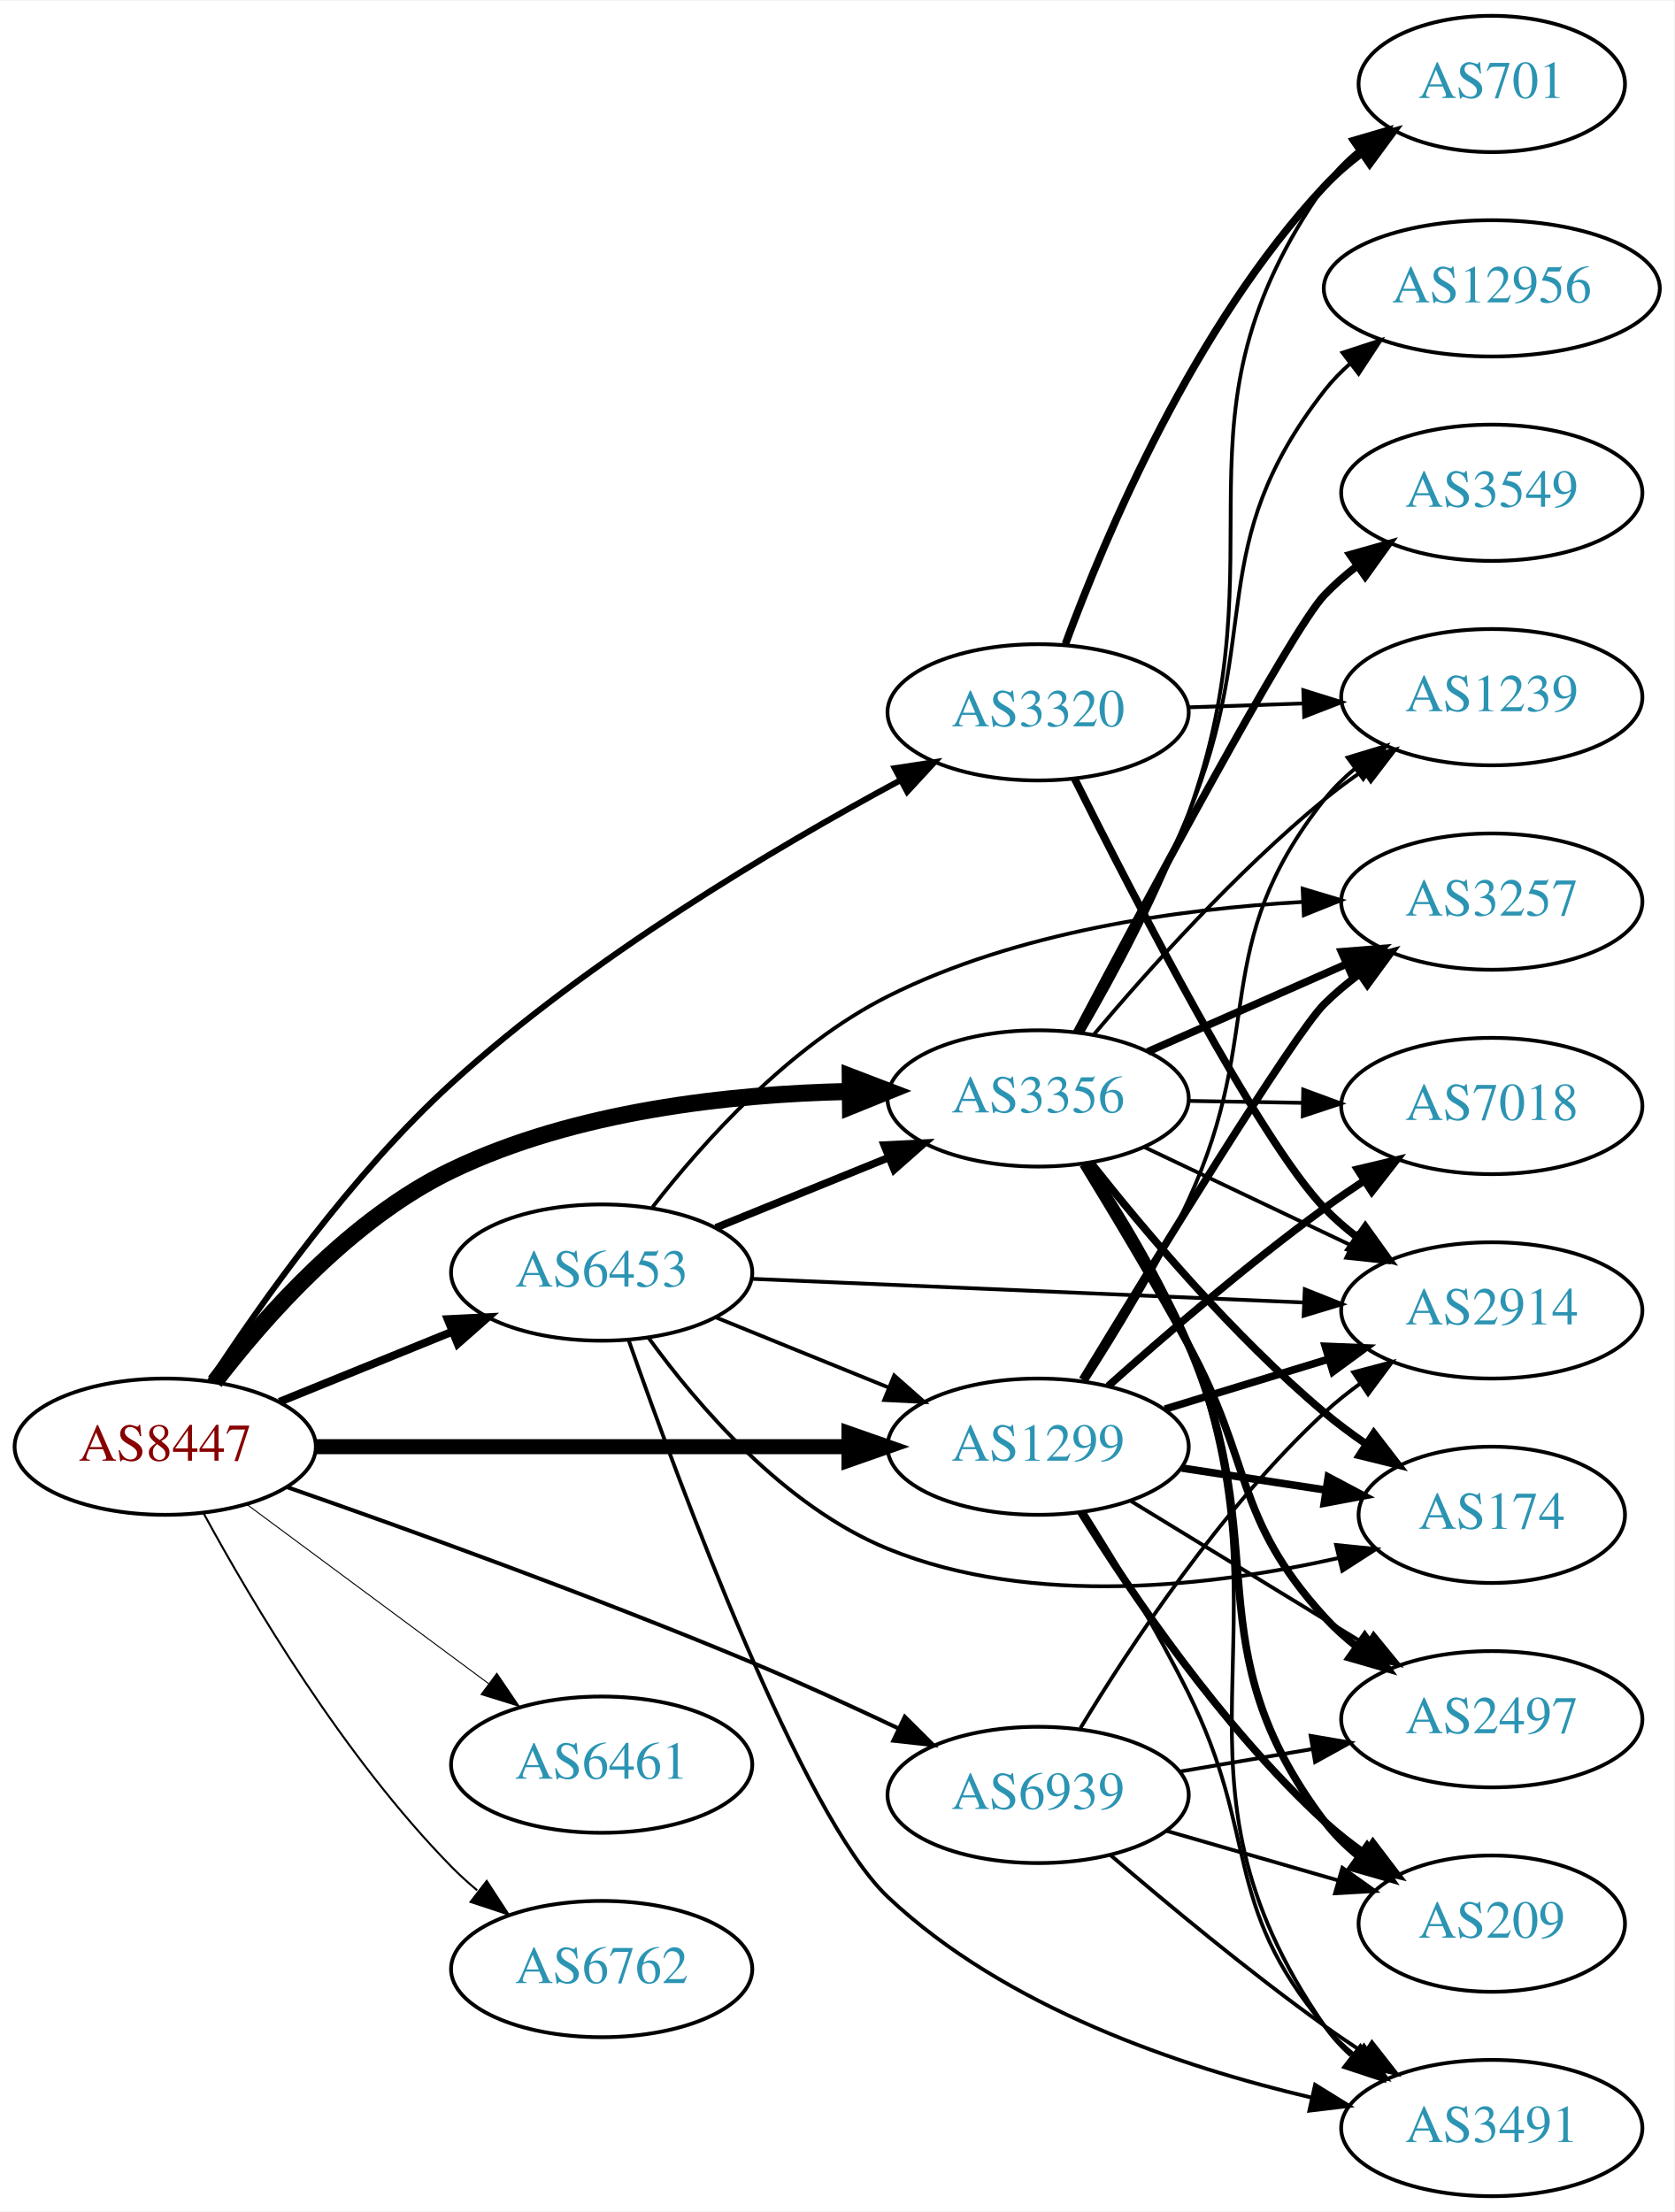
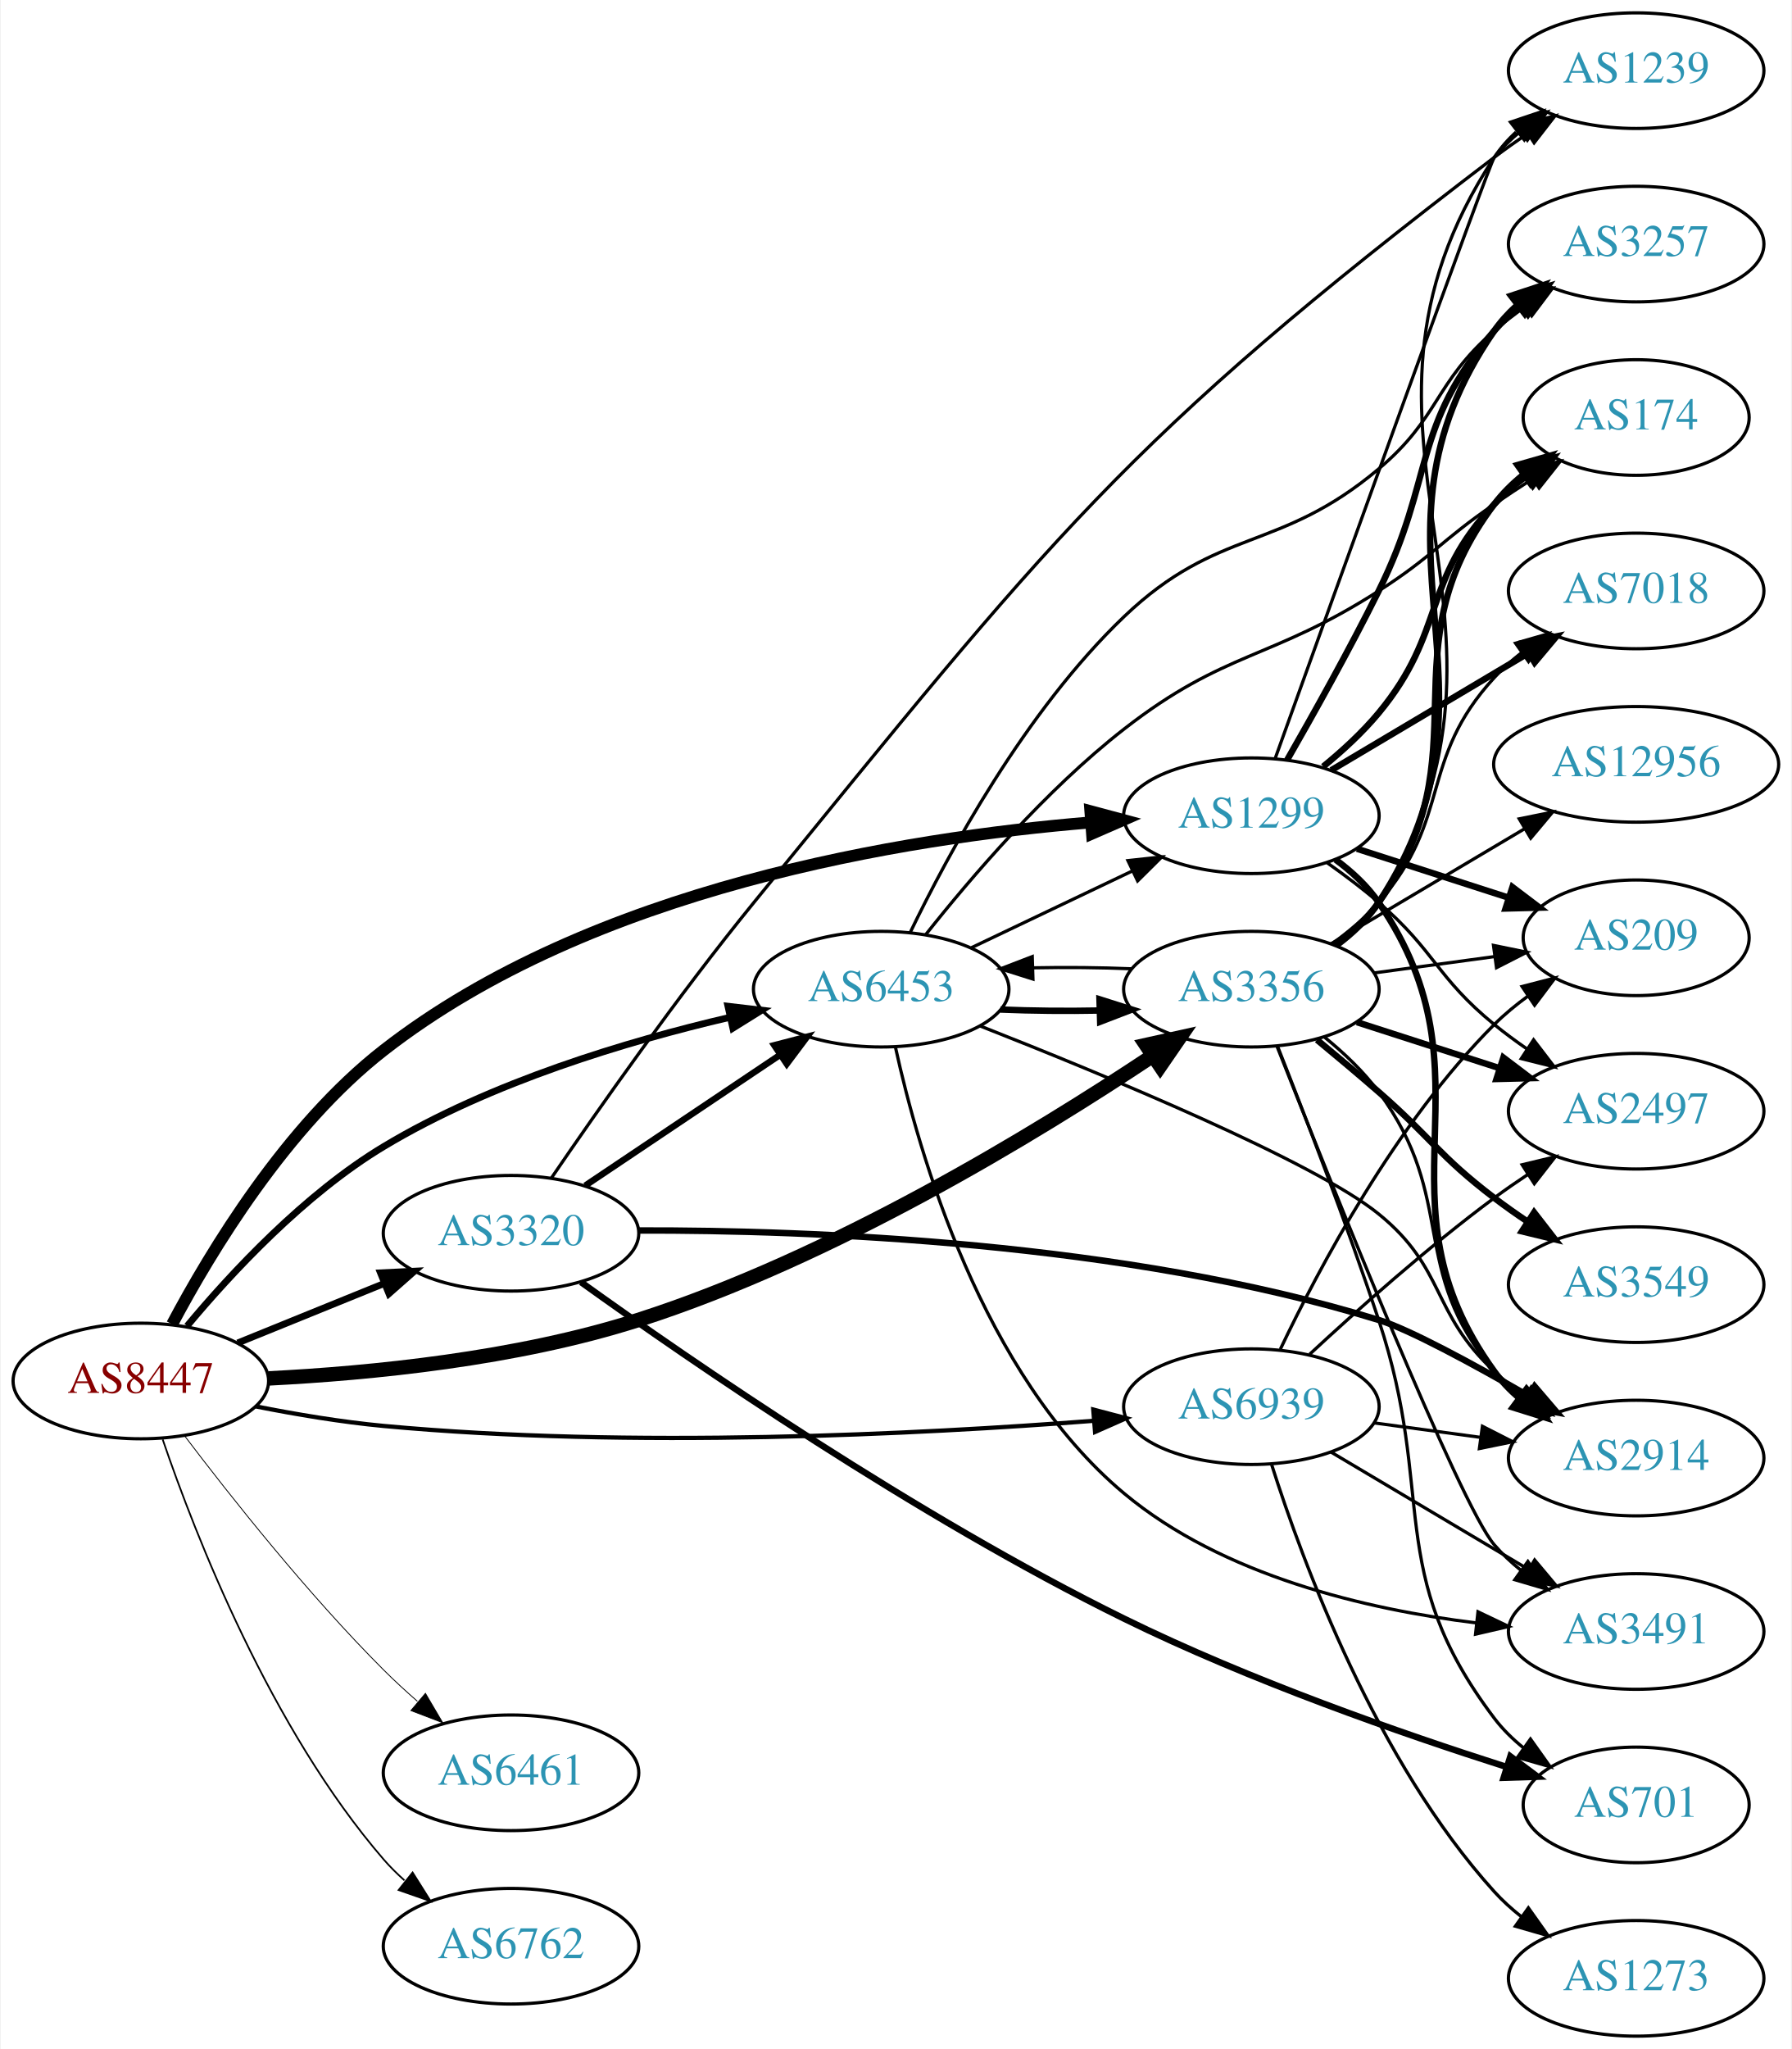
- <svg xmlns="http://www.w3.org/2000/svg" xmlns:xlink="http://www.w3.org/1999/xlink" width="442pt" height="584pt" viewBox="0.00 0.00 442.27 584.00">
-   <g id="graph0" class="graph" transform="scale(1 1) rotate(0) translate(4 580)">
-     <polygon fill="white" stroke="none" points="-4,4 -4,-580 438.271,-580 438.271,4 -4,4" />
+ <svg xmlns="http://www.w3.org/2000/svg" xmlns:xlink="http://www.w3.org/1999/xlink" width="558pt" height="638pt" viewBox="0.00 0.00 557.56 638.00">
+   <g id="graph0" class="graph" transform="scale(1 1) rotate(0) translate(4 634)">
+     <polygon fill="white" stroke="none" points="-4,4 -4,-634 553.564,-634 553.564,4 -4,4" />
    <g id="node1" class="node">
      <g id="a_node1">
        <a xlink:href="/asn/8447" xlink:title="AS8447 ~ A1 Telekom Austria AG [AT]">
-           <ellipse fill="#ffffff" stroke="black" cx="39.647" cy="-198" rx="39.794" ry="18" />
-           <text text-anchor="middle" x="39.647" y="-194.3" font-family="Times,serif" font-size="14.00" fill="#880000">AS8447</text>
+           <ellipse fill="#ffffff" stroke="black" cx="39.647" cy="-204" rx="39.794" ry="18" />
+           <text text-anchor="middle" x="39.647" y="-200.3" font-family="Times,serif" font-size="14.00" fill="#880000">AS8447</text>
        </a>
      </g>
    </g>
    <g id="node2" class="node">
      <g id="a_node2">
        <a xlink:href="/asn/1299" xlink:title="AS1299 ~ Telia Carrier [EU]">
-           <ellipse fill="#ffffff" stroke="black" cx="270.232" cy="-198" rx="39.794" ry="18" />
-           <text text-anchor="middle" x="270.232" y="-194.3" font-family="Times,serif" font-size="14.00" fill="#2c94b3">AS1299</text>
+           <ellipse fill="#ffffff" stroke="black" cx="385.525" cy="-380" rx="39.794" ry="18" />
+           <text text-anchor="middle" x="385.525" y="-376.3" font-family="Times,serif" font-size="14.00" fill="#2c94b3">AS1299</text>
        </a>
      </g>
    </g>
    <g id="edge1" class="edge">
-       <path fill="none" stroke="black" stroke-width="3.971" d="M79.423,-198C118.255,-198 178.139,-198 220.237,-198" />
-       <polygon fill="black" stroke="black" stroke-width="3.971" points="220.266,-201.5 230.266,-198 220.266,-194.5 220.266,-201.5" />
+       <path fill="none" stroke="black" stroke-width="3.706" d="M49.385,-221.666C61.386,-244.291 84.975,-283.39 115.293,-307 180.175,-357.527 277.438,-373.143 335.579,-377.93" />
+       <polygon fill="black" stroke="black" stroke-width="3.706" points="335.38,-381.425 345.613,-378.68 335.902,-374.444 335.38,-381.425" />
    </g>
    <g id="node3" class="node">
      <g id="a_node3">
        <a xlink:href="/asn/3320" xlink:title="AS3320 ~ DTAG [DE]">
-           <ellipse fill="#ffffff" stroke="black" cx="270.232" cy="-392" rx="39.794" ry="18" />
-           <text text-anchor="middle" x="270.232" y="-388.3" font-family="Times,serif" font-size="14.00" fill="#2c94b3">AS3320</text>
+           <ellipse fill="#ffffff" stroke="black" cx="154.939" cy="-250" rx="39.794" ry="18" />
+           <text text-anchor="middle" x="154.939" y="-246.3" font-family="Times,serif" font-size="14.00" fill="#2c94b3">AS3320</text>
        </a>
      </g>
    </g>
    <g id="edge2" class="edge">
-       <path fill="none" stroke="black" stroke-width="1.588" d="M51.508,-215.405C64.827,-235.839 88.906,-269.984 115.293,-294 151.759,-327.19 200.783,-356.245 233.618,-373.926" />
-       <polygon fill="black" stroke="black" stroke-width="1.588" points="232.367,-377.225 242.84,-378.823 235.649,-371.042 232.367,-377.225" />
+       <path fill="none" stroke="black" stroke-width="2.118" d="M69.822,-215.846C83.698,-221.48 100.475,-228.292 115.384,-234.346" />
+       <polygon fill="black" stroke="black" stroke-width="2.118" points="114.28,-237.675 124.863,-238.194 116.914,-231.189 114.28,-237.675" />
    </g>
    <g id="node4" class="node">
      <g id="a_node4">
        <a xlink:href="/asn/3356" xlink:title="AS3356 ~ Level 3 Parent, LLC [US]">
-           <ellipse fill="#ffffff" stroke="black" cx="270.232" cy="-290" rx="39.794" ry="18" />
-           <text text-anchor="middle" x="270.232" y="-286.3" font-family="Times,serif" font-size="14.00" fill="#2c94b3">AS3356</text>
+           <ellipse fill="#ffffff" stroke="black" cx="385.525" cy="-326" rx="39.794" ry="18" />
+           <text text-anchor="middle" x="385.525" y="-322.3" font-family="Times,serif" font-size="14.00" fill="#2c94b3">AS3356</text>
        </a>
      </g>
    </g>
    <g id="edge3" class="edge">
-       <path fill="none" stroke="black" stroke-width="4.5" d="M52.746,-215.149C65.969,-232.416 88.833,-258.266 115.293,-271 147.994,-286.737 188.926,-291.17 220.361,-291.84" />
-       <polygon fill="black" stroke="black" stroke-width="4.5" points="220.596,-295.78 230.632,-291.934 220.668,-287.905 220.596,-295.78" />
+       <path fill="none" stroke="black" stroke-width="4.5" d="M79.457,-204.803C111.109,-206.396 156.63,-210.848 194.586,-223 255.021,-242.349 318.523,-281.102 354.65,-305.166" />
+       <polygon fill="black" stroke="black" stroke-width="4.5" points="352.733,-308.622 363.226,-310.946 357.134,-302.092 352.733,-308.622" />
    </g>
    <g id="node5" class="node">
      <g id="a_node5">
        <a xlink:href="/asn/6453" xlink:title="AS6453 ~ TATA COMMUNICATIONS (AMERICA) INC [US]">
-           <ellipse fill="#ffffff" stroke="black" cx="154.939" cy="-244" rx="39.794" ry="18" />
-           <text text-anchor="middle" x="154.939" y="-240.3" font-family="Times,serif" font-size="14.00" fill="#2c94b3">AS6453</text>
+           <ellipse fill="#ffffff" stroke="black" cx="270.232" cy="-326" rx="39.794" ry="18" />
+           <text text-anchor="middle" x="270.232" y="-322.3" font-family="Times,serif" font-size="14.00" fill="#2c94b3">AS6453</text>
        </a>
      </g>
    </g>
    <g id="edge4" class="edge">
-       <path fill="none" stroke="black" stroke-width="2.118" d="M69.822,-209.846C83.698,-215.48 100.475,-222.292 115.384,-228.346" />
-       <polygon fill="black" stroke="black" stroke-width="2.118" points="114.28,-231.675 124.863,-232.194 116.914,-225.189 114.28,-231.675" />
+       <path fill="none" stroke="black" stroke-width="2.118" d="M54.036,-221.104C67.778,-237.588 90.591,-262.152 115.293,-277 148.697,-297.078 191.195,-309.797 223.071,-317.229" />
+       <polygon fill="black" stroke="black" stroke-width="2.118" points="222.499,-320.688 233.023,-319.46 224.03,-313.857 222.499,-320.688" />
    </g>
    <g id="node6" class="node">
      <g id="a_node6">
        <a xlink:href="/asn/6461" xlink:title="AS6461 ~ Zayo Bandwidth [US]">
-           <ellipse fill="#ffffff" stroke="black" cx="154.939" cy="-114" rx="39.794" ry="18" />
-           <text text-anchor="middle" x="154.939" y="-110.3" font-family="Times,serif" font-size="14.00" fill="#2c94b3">AS6461</text>
+           <ellipse fill="#ffffff" stroke="black" cx="154.939" cy="-82" rx="39.794" ry="18" />
+           <text text-anchor="middle" x="154.939" y="-78.3" font-family="Times,serif" font-size="14.00" fill="#2c94b3">AS6461</text>
        </a>
      </g>
    </g>
    <g id="edge5" class="edge">
-       <path fill="none" stroke="black" stroke-width="0.265" d="M61.163,-182.788C79.017,-169.55 105.09,-150.219 125.053,-135.417" />
-       <polygon fill="black" stroke="black" stroke-width="0.265" points="127.244,-138.15 133.193,-129.382 123.075,-132.527 127.244,-138.15" />
+       <path fill="none" stroke="black" stroke-width="0.265" d="M53.255,-186.943C67.438,-168.219 91.599,-137.675 115.293,-114 118.57,-110.725 122.154,-107.43 125.776,-104.264" />
+       <polygon fill="black" stroke="black" stroke-width="0.265" points="128.283,-106.727 133.659,-97.598 123.763,-101.382 128.283,-106.727" />
    </g>
    <g id="node7" class="node">
      <g id="a_node7">
        <a xlink:href="/asn/6762" xlink:title="AS6762 ~ TELECOM ITALIA SPARKLE S.p.A. [IT]">
-           <ellipse fill="#ffffff" stroke="black" cx="154.939" cy="-60" rx="39.794" ry="18" />
-           <text text-anchor="middle" x="154.939" y="-56.3" font-family="Times,serif" font-size="14.00" fill="#2c94b3">AS6762</text>
+           <ellipse fill="#ffffff" stroke="black" cx="154.939" cy="-28" rx="39.794" ry="18" />
+           <text text-anchor="middle" x="154.939" y="-24.3" font-family="Times,serif" font-size="14.00" fill="#2c94b3">AS6762</text>
        </a>
      </g>
    </g>
    <g id="edge6" class="edge">
-       <path fill="none" stroke="black" stroke-width="0.529" d="M49.783,-180.402C62.388,-157.217 86.813,-115.992 115.293,-87 117.39,-84.865 119.677,-82.79 122.055,-80.799" />
-       <polygon fill="black" stroke="black" stroke-width="0.529" points="124.573,-83.278 130.359,-74.403 120.301,-77.733 124.573,-83.278" />
+       <path fill="none" stroke="black" stroke-width="0.529" d="M46.445,-185.804C56.644,-155.923 80.104,-95.716 115.293,-55 117.25,-52.736 119.436,-50.568 121.746,-48.514" />
+       <polygon fill="black" stroke="black" stroke-width="0.529" points="124.282,-50.969 129.924,-42.002 119.921,-45.493 124.282,-50.969" />
    </g>
    <g id="node8" class="node">
      <g id="a_node8">
        <a xlink:href="/asn/6939" xlink:title="AS6939 ~ Hurricane Electric LLC [US]">
-           <ellipse fill="#ffffff" stroke="black" cx="270.232" cy="-106" rx="39.794" ry="18" />
-           <text text-anchor="middle" x="270.232" y="-102.3" font-family="Times,serif" font-size="14.00" fill="#2c94b3">AS6939</text>
+           <ellipse fill="#ffffff" stroke="black" cx="385.525" cy="-196" rx="39.794" ry="18" />
+           <text text-anchor="middle" x="385.525" y="-192.3" font-family="Times,serif" font-size="14.00" fill="#2c94b3">AS6939</text>
        </a>
      </g>
    </g>
    <g id="edge7" class="edge">
-       <path fill="none" stroke="black" stroke-width="1.059" d="M71.904,-187.292C103.218,-176.362 152.657,-158.556 194.586,-141 207.296,-135.678 221.002,-129.41 233.158,-123.659" />
-       <polygon fill="black" stroke="black" stroke-width="1.059" points="235.01,-126.653 242.526,-119.186 231.994,-120.336 235.01,-126.653" />
+       <path fill="none" stroke="black" stroke-width="1.324" d="M75.395,-196.099C87.902,-193.624 102.164,-191.221 115.293,-190 192.323,-182.839 282.255,-187.442 336.229,-191.593" />
+       <polygon fill="black" stroke="black" stroke-width="1.324" points="336.284,-195.108 346.53,-192.414 336.839,-188.13 336.284,-195.108" />
    </g>
    <g id="node9" class="node">
      <g id="a_node9">
        <a xlink:href="/asn/174" xlink:title="AS174 ~ Cogent Communications [US]">
-           <ellipse fill="#ffffff" stroke="black" cx="390.075" cy="-180" rx="35.194" ry="18" />
-           <text text-anchor="middle" x="390.075" y="-176.3" font-family="Times,serif" font-size="14.00" fill="#2c94b3">AS174</text>
+           <ellipse fill="#ffffff" stroke="black" cx="505.368" cy="-504" rx="35.194" ry="18" />
+           <text text-anchor="middle" x="505.368" y="-500.3" font-family="Times,serif" font-size="14.00" fill="#2c94b3">AS174</text>
        </a>
      </g>
    </g>
    <g id="edge8" class="edge">
-       <path fill="none" stroke="black" stroke-width="2" d="M308.195,-192.354C320.218,-190.518 333.665,-188.464 346.09,-186.566" />
-       <polygon fill="black" stroke="black" stroke-width="2" points="346.875,-189.987 356.232,-185.017 345.818,-183.067 346.875,-189.987" />
+       <path fill="none" stroke="black" stroke-width="2" d="M407.887,-395.304C413.904,-400.22 420.166,-405.966 425.172,-412 446.256,-437.417 438.446,-453.04 461.172,-477 464.116,-480.104 467.49,-482.999 471.026,-485.653" />
+       <polygon fill="black" stroke="black" stroke-width="2" points="469.212,-488.652 479.445,-491.394 473.155,-482.869 469.212,-488.652" />
    </g>
    <g id="node10" class="node">
      <g id="a_node10">
-         <a xlink:href="/asn/2914" xlink:title="AS2914 ~ NTT America, Inc. [US]">
-           <ellipse fill="#ffffff" stroke="black" cx="390.075" cy="-234" rx="39.794" ry="18" />
-           <text text-anchor="middle" x="390.075" y="-230.3" font-family="Times,serif" font-size="14.00" fill="#2c94b3">AS2914</text>
+         <a xlink:href="/asn/209" xlink:title="AS209 ~ CenturyLink Communications, LLC [US]">
+           <ellipse fill="#ffffff" stroke="black" cx="505.368" cy="-342" rx="35.194" ry="18" />
+           <text text-anchor="middle" x="505.368" y="-338.3" font-family="Times,serif" font-size="14.00" fill="#2c94b3">AS209</text>
        </a>
      </g>
    </g>
    <g id="edge9" class="edge">
-       <path fill="none" stroke="black" stroke-width="2" d="M303.745,-207.932C317.141,-212.025 332.832,-216.818 347.08,-221.171" />
-       <polygon fill="black" stroke="black" stroke-width="2" points="346.082,-224.526 356.668,-224.1 348.127,-217.831 346.082,-224.526" />
+       <path fill="none" stroke="black" stroke-width="2" d="M418.415,-369.717C432.953,-365.029 450.294,-359.437 465.58,-354.508" />
+       <polygon fill="black" stroke="black" stroke-width="2" points="466.835,-357.78 475.278,-351.38 464.687,-351.118 466.835,-357.78" />
    </g>
    <g id="node11" class="node">
      <g id="a_node11">
-         <a xlink:href="/asn/7018" xlink:title="AS7018 ~ AT&amp;T Services, Inc. [US]">
-           <ellipse fill="#ffffff" stroke="black" cx="390.075" cy="-288" rx="39.794" ry="18" />
-           <text text-anchor="middle" x="390.075" y="-284.3" font-family="Times,serif" font-size="14.00" fill="#2c94b3">AS7018</text>
+         <a xlink:href="/asn/2914" xlink:title="AS2914 ~ NTT America, Inc. [US]">
+           <ellipse fill="#ffffff" stroke="black" cx="505.368" cy="-180" rx="39.794" ry="18" />
+           <text text-anchor="middle" x="505.368" y="-176.3" font-family="Times,serif" font-size="14.00" fill="#2c94b3">AS2914</text>
        </a>
      </g>
    </g>
    <g id="edge10" class="edge">
-       <path fill="none" stroke="black" stroke-width="2" d="M288.751,-214.018C303.522,-227.217 325.459,-246.118 345.879,-261 349.256,-263.461 352.858,-265.934 356.487,-268.329" />
-       <polygon fill="black" stroke="black" stroke-width="2" points="354.604,-271.28 364.909,-273.739 358.386,-265.39 354.604,-271.28" />
+       <path fill="none" stroke="black" stroke-width="2" d="M411.756,-366.333C416.817,-362.592 421.653,-358.129 425.172,-353 462.984,-297.893 421.963,-261.122 461.172,-207 463.377,-203.956 466.04,-201.179 468.949,-198.663" />
+       <polygon fill="black" stroke="black" stroke-width="2" points="471.145,-201.392 477.076,-192.614 466.965,-195.778 471.145,-201.392" />
    </g>
    <g id="node12" class="node">
      <g id="a_node12">
-         <a xlink:href="/asn/3491" xlink:title="AS3491 ~ PCCW Global, Inc. [US]">
-           <ellipse fill="#ffffff" stroke="black" cx="390.075" cy="-18" rx="39.794" ry="18" />
-           <text text-anchor="middle" x="390.075" y="-14.3" font-family="Times,serif" font-size="14.00" fill="#2c94b3">AS3491</text>
+         <a xlink:href="/asn/7018" xlink:title="AS7018 ~ AT&amp;T Services, Inc. [US]">
+           <ellipse fill="#ffffff" stroke="black" cx="505.368" cy="-450" rx="39.794" ry="18" />
+           <text text-anchor="middle" x="505.368" y="-446.3" font-family="Times,serif" font-size="14.00" fill="#2c94b3">AS7018</text>
        </a>
      </g>
    </g>
    <g id="edge11" class="edge">
-       <path fill="none" stroke="black" d="M282.451,-180.737C290.582,-167.859 301.563,-149.685 309.879,-133 328.728,-95.18 318.648,-77.314 345.879,-45 348.301,-42.126 351.109,-39.462 354.109,-37.017" />
-       <polygon fill="black" stroke="black" points="356.298,-39.754 362.362,-31.066 352.204,-34.076 356.298,-39.754" />
+       <path fill="none" stroke="black" stroke-width="2" d="M410.373,-394.166C428.022,-404.65 452.274,-419.056 471.723,-430.608" />
+       <polygon fill="black" stroke="black" stroke-width="2" points="470.171,-433.758 480.556,-435.856 473.746,-427.739 470.171,-433.758" />
    </g>
    <g id="node13" class="node">
      <g id="a_node13">
        <a xlink:href="/asn/1239" xlink:title="AS1239 ~ Sprint [US]">
-           <ellipse fill="#ffffff" stroke="black" cx="390.075" cy="-396" rx="39.794" ry="18" />
-           <text text-anchor="middle" x="390.075" y="-392.3" font-family="Times,serif" font-size="14.00" fill="#2c94b3">AS1239</text>
+           <ellipse fill="#ffffff" stroke="black" cx="505.368" cy="-612" rx="39.794" ry="18" />
+           <text text-anchor="middle" x="505.368" y="-608.3" font-family="Times,serif" font-size="14.00" fill="#2c94b3">AS1239</text>
        </a>
      </g>
    </g>
    <g id="edge12" class="edge">
-       <path fill="none" stroke="black" d="M282.755,-215.117C291.038,-227.922 302.075,-246.069 309.879,-263 330.706,-308.185 314.991,-329.995 345.879,-369 348.212,-371.947 350.961,-374.659 353.924,-377.134" />
-       <polygon fill="black" stroke="black" points="351.987,-380.053 362.126,-383.127 356.117,-374.401 351.987,-380.053" />
+       <path fill="none" stroke="black" d="M392.992,-397.998C410.847,-447.658 459.615,-583.078 461.172,-585 463.537,-587.921 466.308,-590.616 469.284,-593.08" />
+       <polygon fill="black" stroke="black" points="467.358,-596.007 477.504,-599.059 471.475,-590.346 467.358,-596.007" />
    </g>
    <g id="node14" class="node">
      <g id="a_node14">
        <a xlink:href="/asn/3257" xlink:title="AS3257 ~ GTT [DE]">
-           <ellipse fill="#ffffff" stroke="black" cx="390.075" cy="-342" rx="39.794" ry="18" />
-           <text text-anchor="middle" x="390.075" y="-338.3" font-family="Times,serif" font-size="14.00" fill="#2c94b3">AS3257</text>
+           <ellipse fill="#ffffff" stroke="black" cx="505.368" cy="-558" rx="39.794" ry="18" />
+           <text text-anchor="middle" x="505.368" y="-554.3" font-family="Times,serif" font-size="14.00" fill="#2c94b3">AS3257</text>
        </a>
      </g>
    </g>
    <g id="edge13" class="edge">
-       <path fill="none" stroke="black" stroke-width="2" d="M281.938,-215.714C300.568,-246.398 337.749,-306.945 345.879,-315 348.696,-317.791 351.852,-320.433 355.141,-322.892" />
-       <polygon fill="black" stroke="black" stroke-width="2" points="353.249,-325.839 363.475,-328.61 357.209,-320.067 353.249,-325.839" />
+       <path fill="none" stroke="black" stroke-width="2" d="M396.637,-397.326C404.694,-411.358 416.088,-431.727 425.172,-450 442.709,-485.277 435.338,-501.258 461.172,-531 463.637,-533.838 466.474,-536.477 469.491,-538.906" />
+       <polygon fill="black" stroke="black" stroke-width="2" points="467.601,-541.858 477.769,-544.836 471.678,-536.167 467.601,-541.858" />
    </g>
    <g id="node15" class="node">
      <g id="a_node15">
-         <a xlink:href="/asn/209" xlink:title="AS209 ~ CenturyLink Communications, LLC [US]">
-           <ellipse fill="#ffffff" stroke="black" cx="390.075" cy="-72" rx="35.194" ry="18" />
-           <text text-anchor="middle" x="390.075" y="-68.3" font-family="Times,serif" font-size="14.00" fill="#2c94b3">AS209</text>
+         <a xlink:href="/asn/2497" xlink:title="AS2497 ~ Internet Initiative Japan Inc. [JP]">
+           <ellipse fill="#ffffff" stroke="black" cx="505.368" cy="-288" rx="39.794" ry="18" />
+           <text text-anchor="middle" x="505.368" y="-284.3" font-family="Times,serif" font-size="14.00" fill="#2c94b3">AS2497</text>
        </a>
      </g>
    </g>
    <g id="edge14" class="edge">
-       <path fill="none" stroke="black" stroke-width="2" d="M281.479,-180.729C294.55,-159.684 318.739,-123.866 345.879,-99 349.196,-95.961 352.901,-93.063 356.708,-90.371" />
-       <polygon fill="black" stroke="black" stroke-width="2" points="358.682,-93.262 365.096,-84.83 354.823,-87.421 358.682,-93.262" />
+       <path fill="none" stroke="black" d="M409.174,-365.322C414.577,-361.513 420.211,-357.274 425.172,-353 442.798,-337.816 443.163,-329.728 461.172,-315 464.407,-312.355 467.919,-309.766 471.496,-307.303" />
+       <polygon fill="black" stroke="black" points="473.417,-310.229 479.86,-301.818 469.578,-304.375 473.417,-310.229" />
+     </g>
+     <g id="edge18" class="edge">
+       <path fill="none" stroke="black" stroke-width="2" d="M178.052,-264.834C195.364,-276.447 219.633,-292.727 238.781,-305.572" />
+       <polygon fill="black" stroke="black" stroke-width="2" points="236.921,-308.539 247.175,-311.203 240.821,-302.726 236.921,-308.539" />
+     </g>
+     <g id="edge15" class="edge">
+       <path fill="none" stroke="black" stroke-width="2" d="M194.781,-250.865C247.977,-250.988 345.93,-247.398 425.172,-223 434.722,-220.06 454.458,-209.348 471.839,-199.353" />
+       <polygon fill="black" stroke="black" stroke-width="2" points="473.758,-202.285 480.646,-194.236 470.241,-196.233 473.758,-202.285" />
+     </g>
+     <g id="edge16" class="edge">
+       <path fill="none" stroke="black" d="M167.519,-267.211C181.727,-288.03 206.86,-323.904 230.586,-353 322.46,-465.667 345.53,-496.9 461.172,-585 464.496,-587.532 468.064,-590.05 471.674,-592.471" />
+       <polygon fill="black" stroke="black" points="469.778,-595.413 480.075,-597.91 473.582,-589.537 469.778,-595.413" />
    </g>
    <g id="node16" class="node">
      <g id="a_node16">
-         <a xlink:href="/asn/2497" xlink:title="AS2497 ~ Internet Initiative Japan Inc. [JP]">
-           <ellipse fill="#ffffff" stroke="black" cx="390.075" cy="-126" rx="39.794" ry="18" />
-           <text text-anchor="middle" x="390.075" y="-122.3" font-family="Times,serif" font-size="14.00" fill="#2c94b3">AS2497</text>
-         </a>
-       </g>
-     </g>
-     <g id="edge15" class="edge">
-       <path fill="none" stroke="black" d="M294.796,-183.603C312.62,-172.713 337.293,-157.638 356.928,-145.642" />
-       <polygon fill="black" stroke="black" points="358.843,-148.573 365.552,-140.372 355.194,-142.599 358.843,-148.573" />
-     </g>
-     <g id="edge16" class="edge">
-       <path fill="none" stroke="black" stroke-width="2" d="M279.877,-374.44C295.535,-343.079 328.566,-279.033 345.879,-261 348.482,-258.289 351.411,-255.734 354.487,-253.357" />
-       <polygon fill="black" stroke="black" stroke-width="2" points="356.664,-256.106 362.845,-247.501 352.647,-250.373 356.664,-256.106" />
-     </g>
-     <g id="edge18" class="edge">
-       <path fill="none" stroke="black" d="M309.818,-393.31C319.585,-393.641 330.201,-394.002 340.396,-394.348" />
-       <polygon fill="black" stroke="black" points="340.289,-397.846 350.402,-394.687 340.527,-390.85 340.289,-397.846" />
+         <a xlink:href="/asn/701" xlink:title="AS701 ~ UUNET [US]">
+           <ellipse fill="#ffffff" stroke="black" cx="505.368" cy="-72" rx="35.194" ry="18" />
+           <text text-anchor="middle" x="505.368" y="-68.3" font-family="Times,serif" font-size="14.00" fill="#2c94b3">AS701</text>
+         </a>
+       </g>
+     </g>
+     <g id="edge17" class="edge">
+       <path fill="none" stroke="black" stroke-width="2" d="M176.724,-234.779C210.77,-210.335 281.128,-161.85 345.879,-130 385.074,-110.72 432.366,-94.227 465.032,-83.812" />
+       <polygon fill="black" stroke="black" stroke-width="2" points="466.187,-87.118 474.676,-80.779 464.086,-80.441 466.187,-87.118" />
+     </g>
+     <g id="edge29" class="edge">
+       <path fill="none" stroke="black" d="M348.322,-332.343C338.509,-332.75 327.749,-332.852 317.465,-332.648" />
+       <polygon fill="black" stroke="black" points="317.492,-329.147 307.391,-332.341 317.279,-336.144 317.492,-329.147" />
+     </g>
+     <g id="edge19" class="edge">
+       <path fill="none" stroke="black" stroke-width="2" d="M411.602,-339.775C416.671,-343.51 421.549,-347.944 425.172,-353 458.598,-399.647 426.563,-431.224 461.172,-477 463.752,-480.413 466.899,-483.5 470.308,-486.262" />
+       <polygon fill="black" stroke="black" stroke-width="2" points="468.404,-489.203 478.589,-492.12 472.446,-483.488 468.404,-489.203" />
+     </g>
+     <g id="edge22" class="edge">
+       <path fill="none" stroke="black" d="M423.811,-331.062C435.717,-332.679 448.991,-334.481 461.274,-336.149" />
+       <polygon fill="black" stroke="black" points="460.927,-339.634 471.307,-337.511 461.869,-332.698 460.927,-339.634" />
+     </g>
+     <g id="edge20" class="edge">
+       <path fill="none" stroke="black" d="M408.328,-311.041C414.358,-306.136 420.517,-300.308 425.172,-294 450.02,-260.33 434.142,-238.945 461.172,-207 463.6,-204.131 466.412,-201.47 469.414,-199.028" />
+       <polygon fill="black" stroke="black" points="471.603,-201.764 477.671,-193.079 467.511,-196.085 471.603,-201.764" />
+     </g>
+     <g id="edge26" class="edge">
+       <path fill="none" stroke="black" d="M410.503,-340.034C415.744,-343.807 420.972,-348.192 425.172,-353 448.187,-379.348 437.49,-397.25 461.172,-423 463.716,-425.767 466.606,-428.359 469.657,-430.758" />
+       <polygon fill="black" stroke="black" points="467.796,-433.729 477.982,-436.646 471.839,-428.014 467.796,-433.729" />
+     </g>
+     <g id="edge28" class="edge">
+       <path fill="none" stroke="black" d="M412.095,-339.445C417.138,-343.197 421.881,-347.721 425.172,-353 480.374,-441.547 403.722,-497.894 461.172,-585 463.071,-587.879 465.394,-590.508 467.967,-592.895" />
+       <polygon fill="black" stroke="black" points="466.223,-595.972 476.267,-599.344 470.518,-590.445 466.223,-595.972" />
+     </g>
+     <g id="edge23" class="edge">
+       <path fill="none" stroke="black" stroke-width="2" d="M411.918,-339.558C416.97,-343.305 421.762,-347.798 425.172,-353 469.423,-420.501 415.209,-464.653 461.172,-531 463.136,-533.835 465.504,-536.433 468.108,-538.8" />
+       <polygon fill="black" stroke="black" stroke-width="2" points="466.394,-541.898 476.456,-545.216 470.66,-536.348 466.394,-541.898" />
+     </g>
+     <g id="edge21" class="edge">
+       <path fill="none" stroke="black" stroke-width="2" d="M418.415,-315.717C432.039,-311.323 448.125,-306.136 462.675,-301.445" />
+       <polygon fill="black" stroke="black" stroke-width="2" points="464.009,-304.692 472.453,-298.292 461.861,-298.03 464.009,-304.692" />
+     </g>
+     <g id="edge30" class="edge">
+       <path fill="none" stroke="black" d="M393.644,-308.284C401.734,-287.878 415.116,-253.269 425.172,-223 443.265,-168.54 426.563,-144.776 461.172,-99 463.752,-95.587 466.899,-92.5 470.308,-89.738" />
+       <polygon fill="black" stroke="black" points="472.446,-92.512 478.589,-83.88 468.404,-86.797 472.446,-92.512" />
    </g>
    <g id="node17" class="node">
      <g id="a_node17">
-         <a xlink:href="/asn/701" xlink:title="AS701 ~ UUNET [US]">
-           <ellipse fill="#ffffff" stroke="black" cx="390.075" cy="-558" rx="35.194" ry="18" />
-           <text text-anchor="middle" x="390.075" y="-554.3" font-family="Times,serif" font-size="14.00" fill="#2c94b3">AS701</text>
-         </a>
-       </g>
-     </g>
-     <g id="edge17" class="edge">
-       <path fill="none" stroke="black" stroke-width="2" d="M277.451,-410.07C287.94,-438.497 311.432,-494.208 345.879,-531 348.803,-534.123 352.164,-537.03 355.693,-539.691" />
-       <polygon fill="black" stroke="black" stroke-width="2" points="353.874,-542.687 364.105,-545.439 357.823,-536.907 353.874,-542.687" />
-     </g>
-     <g id="edge19" class="edge">
-       <path fill="none" stroke="black" stroke-width="2" d="M284.309,-272.812C298.33,-255.064 321.836,-227.189 345.879,-207 349.325,-204.107 353.107,-201.297 356.955,-198.652" />
-       <polygon fill="black" stroke="black" stroke-width="2" points="358.918,-201.55 365.383,-193.156 355.095,-195.687 358.918,-201.55" />
-     </g>
-     <g id="edge20" class="edge">
-       <path fill="none" stroke="black" d="M298.268,-277.152C314.436,-269.469 335.188,-259.608 352.772,-251.252" />
-       <polygon fill="black" stroke="black" points="354.636,-254.241 362.165,-246.788 351.631,-247.919 354.636,-254.241" />
-     </g>
-     <g id="edge23" class="edge">
-       <path fill="none" stroke="black" d="M310.145,-289.34C319.698,-289.177 330.048,-289.002 340.011,-288.833" />
-       <polygon fill="black" stroke="black" points="340.264,-292.329 350.203,-288.66 340.145,-285.33 340.264,-292.329" />
-     </g>
-     <g id="edge22" class="edge">
-       <path fill="none" stroke="black" d="M283.602,-272.895C292.189,-260.243 303.238,-242.279 309.879,-225 339.145,-148.846 299.492,-112.114 345.879,-45 347.84,-42.163 350.206,-39.563 352.808,-37.195" />
-       <polygon fill="black" stroke="black" points="355.36,-39.648 361.154,-30.777 351.093,-34.099 355.36,-39.648" />
-     </g>
-     <g id="edge25" class="edge">
-       <path fill="none" stroke="black" d="M284.997,-306.926C299.202,-323.794 322.521,-349.871 345.879,-369 349.112,-371.648 352.623,-374.238 356.199,-376.701" />
-       <polygon fill="black" stroke="black" points="354.281,-379.629 364.563,-382.187 358.121,-373.776 354.281,-379.629" />
-     </g>
-     <g id="edge26" class="edge">
-       <path fill="none" stroke="black" stroke-width="2" d="M299.159,-302.323C314.749,-309.202 334.385,-317.867 351.327,-325.343" />
-       <polygon fill="black" stroke="black" stroke-width="2" points="350.378,-328.75 360.94,-329.585 353.204,-322.346 350.378,-328.75" />
-     </g>
-     <g id="edge29" class="edge">
-       <path fill="none" stroke="black" stroke-width="2" d="M283.182,-272.724C291.566,-259.989 302.545,-241.997 309.879,-225 332.953,-171.525 310.854,-145.532 345.879,-99 348.452,-95.582 351.595,-92.492 355,-89.727" />
-       <polygon fill="black" stroke="black" stroke-width="2" points="357.139,-92.501 363.279,-83.867 353.095,-86.788 357.139,-92.501" />
+         <a xlink:href="/asn/12956" xlink:title="AS12956 ~ TELXIUS [ES]">
+           <ellipse fill="#ffffff" stroke="black" cx="505.368" cy="-396" rx="44.393" ry="18" />
+           <text text-anchor="middle" x="505.368" y="-392.3" font-family="Times,serif" font-size="14.00" fill="#2c94b3">AS12956</text>
+         </a>
+       </g>
    </g>
    <g id="edge24" class="edge">
-       <path fill="none" stroke="black" stroke-width="2" d="M282.081,-272.544C290.028,-259.57 300.941,-241.36 309.879,-225 327.032,-193.603 321.81,-179.471 345.879,-153 348.407,-150.219 351.287,-147.617 354.331,-145.212" />
-       <polygon fill="black" stroke="black" stroke-width="2" points="356.514,-147.955 362.647,-139.315 352.465,-142.245 356.514,-147.955" />
-     </g>
-     <g id="edge27" class="edge">
-       <path fill="none" stroke="black" d="M281.804,-307.291C290.463,-322.126 302.455,-344.321 309.879,-365 335.388,-436.053 302.455,-469.246 345.879,-531 348.34,-534.5 351.413,-537.641 354.779,-540.434" />
-       <polygon fill="black" stroke="black" points="352.846,-543.354 363.016,-546.325 356.918,-537.66 352.846,-543.354" />
+       <path fill="none" stroke="black" d="M410.373,-340.166C427.674,-350.443 451.319,-364.489 470.566,-375.921" />
+       <polygon fill="black" stroke="black" points="468.951,-379.033 479.336,-381.131 472.526,-373.014 468.951,-379.033" />
    </g>
    <g id="node18" class="node">
      <g id="a_node18">
        <a xlink:href="/asn/3549" xlink:title="AS3549 ~ Level 3 Parent, LLC [US]">
-           <ellipse fill="#ffffff" stroke="black" cx="390.075" cy="-450" rx="39.794" ry="18" />
-           <text text-anchor="middle" x="390.075" y="-446.3" font-family="Times,serif" font-size="14.00" fill="#2c94b3">AS3549</text>
-         </a>
-       </g>
-     </g>
-     <g id="edge21" class="edge">
-       <path fill="none" stroke="black" stroke-width="2" d="M280.41,-307.465C298.322,-341.38 336.969,-413.66 345.879,-423 348.473,-425.72 351.397,-428.281 354.468,-430.66" />
-       <polygon fill="black" stroke="black" stroke-width="2" points="352.626,-433.643 362.822,-436.521 356.646,-427.913 352.626,-433.643" />
+           <ellipse fill="#ffffff" stroke="black" cx="505.368" cy="-234" rx="39.794" ry="18" />
+           <text text-anchor="middle" x="505.368" y="-230.3" font-family="Times,serif" font-size="14.00" fill="#2c94b3">AS3549</text>
+         </a>
+       </g>
+     </g>
+     <g id="edge25" class="edge">
+       <path fill="none" stroke="black" stroke-width="2" d="M405.95,-310.237C412.148,-305.123 418.998,-299.379 425.172,-294 441.536,-279.741 443.897,-274.141 461.172,-261 464.498,-258.47 468.067,-255.954 471.678,-253.534" />
+       <polygon fill="black" stroke="black" stroke-width="2" points="473.586,-256.468 480.079,-248.096 469.782,-250.591 473.586,-256.468" />
    </g>
    <g id="node19" class="node">
      <g id="a_node19">
-         <a xlink:href="/asn/12956" xlink:title="AS12956 ~ TELXIUS [ES]">
-           <ellipse fill="#ffffff" stroke="black" cx="390.075" cy="-504" rx="44.393" ry="18" />
-           <text text-anchor="middle" x="390.075" y="-500.3" font-family="Times,serif" font-size="14.00" fill="#2c94b3">AS12956</text>
-         </a>
-       </g>
-     </g>
-     <g id="edge28" class="edge">
-       <path fill="none" stroke="black" d="M281.291,-307.489C289.636,-322.445 301.456,-344.707 309.879,-365 329.922,-413.292 313.756,-435.745 345.879,-477 347.889,-479.582 350.221,-481.981 352.739,-484.197" />
-       <polygon fill="black" stroke="black" points="350.646,-487.003 360.717,-490.294 354.896,-481.441 350.646,-487.003" />
+         <a xlink:href="/asn/3491" xlink:title="AS3491 ~ PCCW Global, Inc. [US]">
+           <ellipse fill="#ffffff" stroke="black" cx="505.368" cy="-126" rx="39.794" ry="18" />
+           <text text-anchor="middle" x="505.368" y="-122.3" font-family="Times,serif" font-size="14.00" fill="#2c94b3">AS3491</text>
+         </a>
+       </g>
+     </g>
+     <g id="edge27" class="edge">
+       <path fill="none" stroke="black" d="M393.529,-308.137C409.955,-266.497 450.381,-165.561 461.172,-153 463.621,-150.149 466.448,-147.5 469.459,-145.066" />
+       <polygon fill="black" stroke="black" points="471.646,-147.804 477.728,-139.128 467.564,-142.118 471.646,-147.804" />
+     </g>
+     <g id="edge36" class="edge">
+       <path fill="none" stroke="black" d="M298.369,-338.934C313.363,-346.081 332.184,-355.052 348.407,-362.785" />
+       <polygon fill="black" stroke="black" points="347.077,-366.028 357.61,-367.171 350.089,-359.709 347.077,-366.028" />
+     </g>
+     <g id="edge33" class="edge">
+       <path fill="none" stroke="black" stroke-width="2" d="M307.391,-319.659C317.201,-319.25 327.96,-319.148 338.246,-319.351" />
+       <polygon fill="black" stroke="black" stroke-width="2" points="338.221,-322.852 348.322,-319.657 338.433,-315.855 338.221,-322.852" />
+     </g>
+     <g id="edge32" class="edge">
+       <path fill="none" stroke="black" d="M284.147,-343.045C298.035,-360.587 321.435,-387.968 345.879,-407 377.511,-431.629 391.425,-428.359 425.172,-450 442.008,-460.796 444.677,-465.689 461.172,-477 464.967,-479.602 469.004,-482.262 473.027,-484.849" />
+       <polygon fill="black" stroke="black" points="471.392,-487.956 481.715,-490.343 475.134,-482.04 471.392,-487.956" />
+     </g>
+     <g id="edge35" class="edge">
+       <path fill="none" stroke="black" d="M301.06,-314.536C339.876,-299.264 405.115,-272.285 425.172,-256 446.151,-238.966 441.36,-225.379 461.172,-207 464.079,-204.303 467.294,-201.722 470.618,-199.3" />
+       <polygon fill="black" stroke="black" points="472.677,-202.132 478.997,-193.629 468.753,-196.335 472.677,-202.132" />
    </g>
    <g id="edge34" class="edge">
-       <path fill="none" stroke="black" d="M185.115,-232.154C198.991,-226.52 215.768,-219.708 230.677,-213.654" />
-       <polygon fill="black" stroke="black" points="232.207,-216.811 240.156,-209.806 229.573,-210.325 232.207,-216.811" />
+       <path fill="none" stroke="black" d="M279.213,-343.545C291.004,-367.979 315.049,-412.56 345.879,-442 375.345,-470.137 394.003,-461.762 425.172,-488 444.24,-504.052 442.371,-514.636 461.172,-531 464.163,-533.604 467.432,-536.124 470.79,-538.509" />
+       <polygon fill="black" stroke="black" points="468.95,-541.49 479.21,-544.134 472.839,-535.669 468.95,-541.49" />
    </g>
    <g id="edge31" class="edge">
-       <path fill="none" stroke="black" stroke-width="2" d="M185.115,-255.846C198.991,-261.48 215.768,-268.292 230.677,-274.346" />
-       <polygon fill="black" stroke="black" stroke-width="2" points="229.573,-277.675 240.156,-278.194 232.207,-271.189 229.573,-277.675" />
-     </g>
-     <g id="edge35" class="edge">
-       <path fill="none" stroke="black" d="M167.267,-226.841C180.166,-209.026 203.058,-182.223 230.586,-171 268.862,-155.395 316.69,-161.164 349.738,-168.619" />
-       <polygon fill="black" stroke="black" points="348.952,-172.03 359.494,-170.965 350.589,-165.224 348.952,-172.03" />
-     </g>
-     <g id="edge30" class="edge">
-       <path fill="none" stroke="black" d="M194.437,-242.349C234.427,-240.633 297.105,-237.945 340.482,-236.084" />
-       <polygon fill="black" stroke="black" points="340.679,-239.579 350.52,-235.654 340.379,-232.586 340.679,-239.579" />
-     </g>
-     <g id="edge32" class="edge">
-       <path fill="none" stroke="black" d="M162.111,-226.009C175.513,-187.826 207.896,-100.423 230.586,-79 261.512,-49.801 307.912,-34.14 342.525,-26.031" />
-       <polygon fill="black" stroke="black" points="343.397,-29.423 352.404,-23.845 341.884,-22.588 343.397,-29.423" />
-     </g>
-     <g id="edge33" class="edge">
-       <path fill="none" stroke="black" d="M168.374,-261.287C181.705,-278.407 204.506,-303.904 230.586,-317 264.617,-334.088 307.497,-340.055 340.072,-341.905" />
-       <polygon fill="black" stroke="black" points="340.112,-345.411 350.261,-342.37 340.431,-338.418 340.112,-345.411" />
-     </g>
-     <g id="edge36" class="edge">
-       <path fill="none" stroke="black" d="M281.403,-123.636C294.397,-145.122 318.509,-181.681 345.879,-207 348.79,-209.693 352.007,-212.271 355.333,-214.692" />
-       <polygon fill="black" stroke="black" points="353.469,-217.657 363.713,-220.361 357.392,-211.859 353.469,-217.657" />
+       <path fill="none" stroke="black" d="M274.669,-307.923C281.861,-275.163 301.639,-205.958 345.879,-169 376.613,-143.325 421.337,-132.879 455.445,-128.681" />
+       <polygon fill="black" stroke="black" points="456.099,-132.13 465.662,-127.568 455.341,-125.171 456.099,-132.13" />
+     </g>
+     <g id="edge41" class="edge">
+       <path fill="none" stroke="black" d="M394.536,-213.868C406.363,-238.778 430.451,-284.329 461.172,-315 464.356,-318.179 467.98,-321.161 471.744,-323.898" />
+       <polygon fill="black" stroke="black" points="469.833,-326.831 480.091,-329.482 473.726,-321.013 469.833,-326.831" />
+     </g>
+     <g id="edge37" class="edge">
+       <path fill="none" stroke="black" d="M423.811,-190.938C434.343,-189.508 445.946,-187.932 456.986,-186.433" />
+       <polygon fill="black" stroke="black" points="457.482,-189.898 466.92,-185.084 456.54,-182.962 457.482,-189.898" />
+     </g>
+     <g id="edge38" class="edge">
+       <path fill="none" stroke="black" d="M403.667,-212.312C418.391,-225.979 440.459,-245.658 461.172,-261 464.53,-263.487 468.12,-265.976 471.741,-268.381" />
+       <polygon fill="black" stroke="black" points="469.854,-271.329 480.156,-273.801 473.645,-265.444 469.854,-271.329" />
    </g>
    <g id="edge39" class="edge">
-       <path fill="none" stroke="black" d="M289.431,-90.036C304.238,-77.318 325.883,-59.333 345.879,-45 349.275,-42.566 352.889,-40.11 356.525,-37.724" />
-       <polygon fill="black" stroke="black" points="358.422,-40.666 364.956,-32.326 354.647,-34.771 358.422,-40.666" />
-     </g>
-     <g id="edge37" class="edge">
-       <path fill="none" stroke="black" d="M304.058,-96.529C318.113,-92.474 334.65,-87.703 349.385,-83.451" />
-       <polygon fill="black" stroke="black" points="350.608,-86.741 359.246,-80.606 348.667,-80.016 350.608,-86.741" />
-     </g>
-     <g id="edge38" class="edge">
-       <path fill="none" stroke="black" d="M307.551,-112.164C318.639,-114.046 330.987,-116.141 342.65,-118.121" />
-       <polygon fill="black" stroke="black" points="342.229,-121.599 352.674,-119.822 343.4,-114.698 342.229,-121.599" />
+       <path fill="none" stroke="black" d="M410.373,-181.834C428.022,-171.35 452.274,-156.944 471.723,-145.392" />
+       <polygon fill="black" stroke="black" points="473.746,-148.261 480.556,-140.144 470.171,-142.242 473.746,-148.261" />
+     </g>
+     <g id="node20" class="node">
+       <g id="a_node20">
+         <a xlink:href="/asn/1273" xlink:title="AS1273 ~ Vodafone Group PLC [EU]">
+           <ellipse fill="#ffffff" stroke="black" cx="505.368" cy="-18" rx="39.794" ry="18" />
+           <text text-anchor="middle" x="505.368" y="-14.3" font-family="Times,serif" font-size="14.00" fill="#2c94b3">AS1273</text>
+         </a>
+       </g>
+     </g>
+     <g id="edge40" class="edge">
+       <path fill="none" stroke="black" d="M391.873,-177.84C401.56,-147.427 424.475,-85.544 461.172,-45 463.694,-42.213 466.569,-39.608 469.611,-37.2" />
+       <polygon fill="black" stroke="black" points="471.794,-39.943 477.923,-31.3 467.742,-34.234 471.794,-39.943" />
    </g>
  </g>
</svg>
